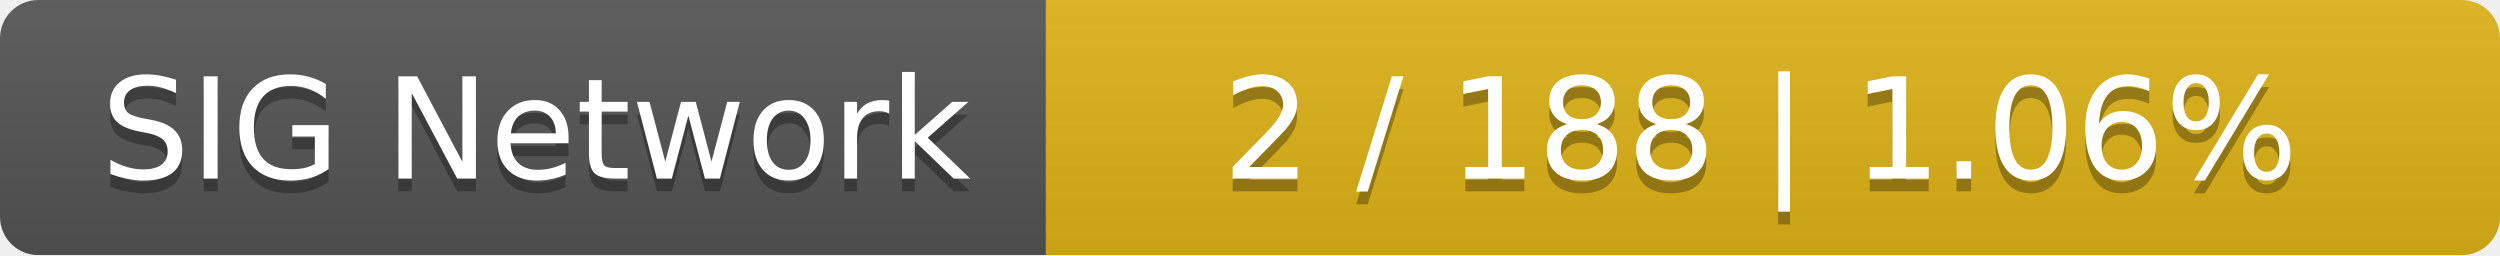
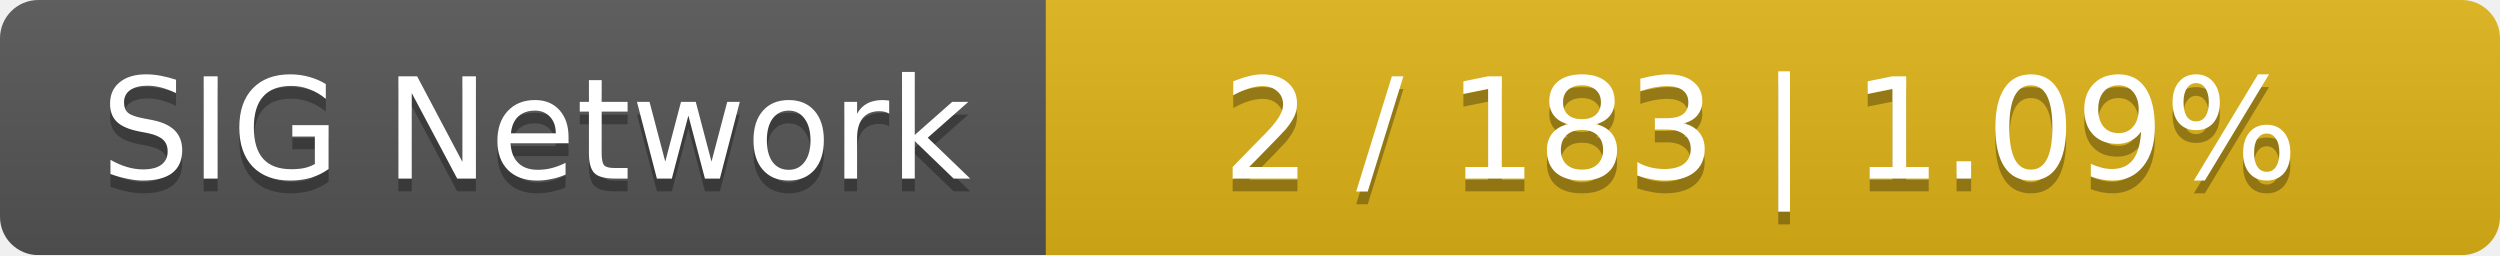
<svg xmlns="http://www.w3.org/2000/svg" width="196" height="20">
  <linearGradient id="smooth" x2="0" y2="100%">
    <stop offset="0" stop-color="#bbb" stop-opacity=".1" />
    <stop offset="1" stop-opacity=".1" />
  </linearGradient>
  <mask id="round">
    <rect width="196" height="20" rx="3" fill="#fff" />
  </mask>
  <g mask="url(#round)">
    <rect width="82" height="20" fill="#555" />
    <rect x="82" width="114" height="20" fill="#dfb317" />
    <rect width="196" height="20" fill="url(#smooth)" />
  </g>
  <g fill="#fff" text-anchor="middle" font-family="DejaVu Sans,Verdana,Geneva,sans-serif" font-size="11">
    <text x="42" y="15" fill="#010101" fill-opacity=".3">SIG Network</text>
    <text x="42" y="14">SIG Network</text>
-     <text x="138" y="15" fill="#010101" fill-opacity=".3">2 / 188    |    1.06%</text>
-     <text x="138" y="14">2 / 188    |    1.06%</text>
+     <text x="138" y="15" fill="#010101" fill-opacity=".3">2 / 183    |    1.09%</text>
+     <text x="138" y="14">2 / 183    |    1.09%</text>
  </g>
</svg>
